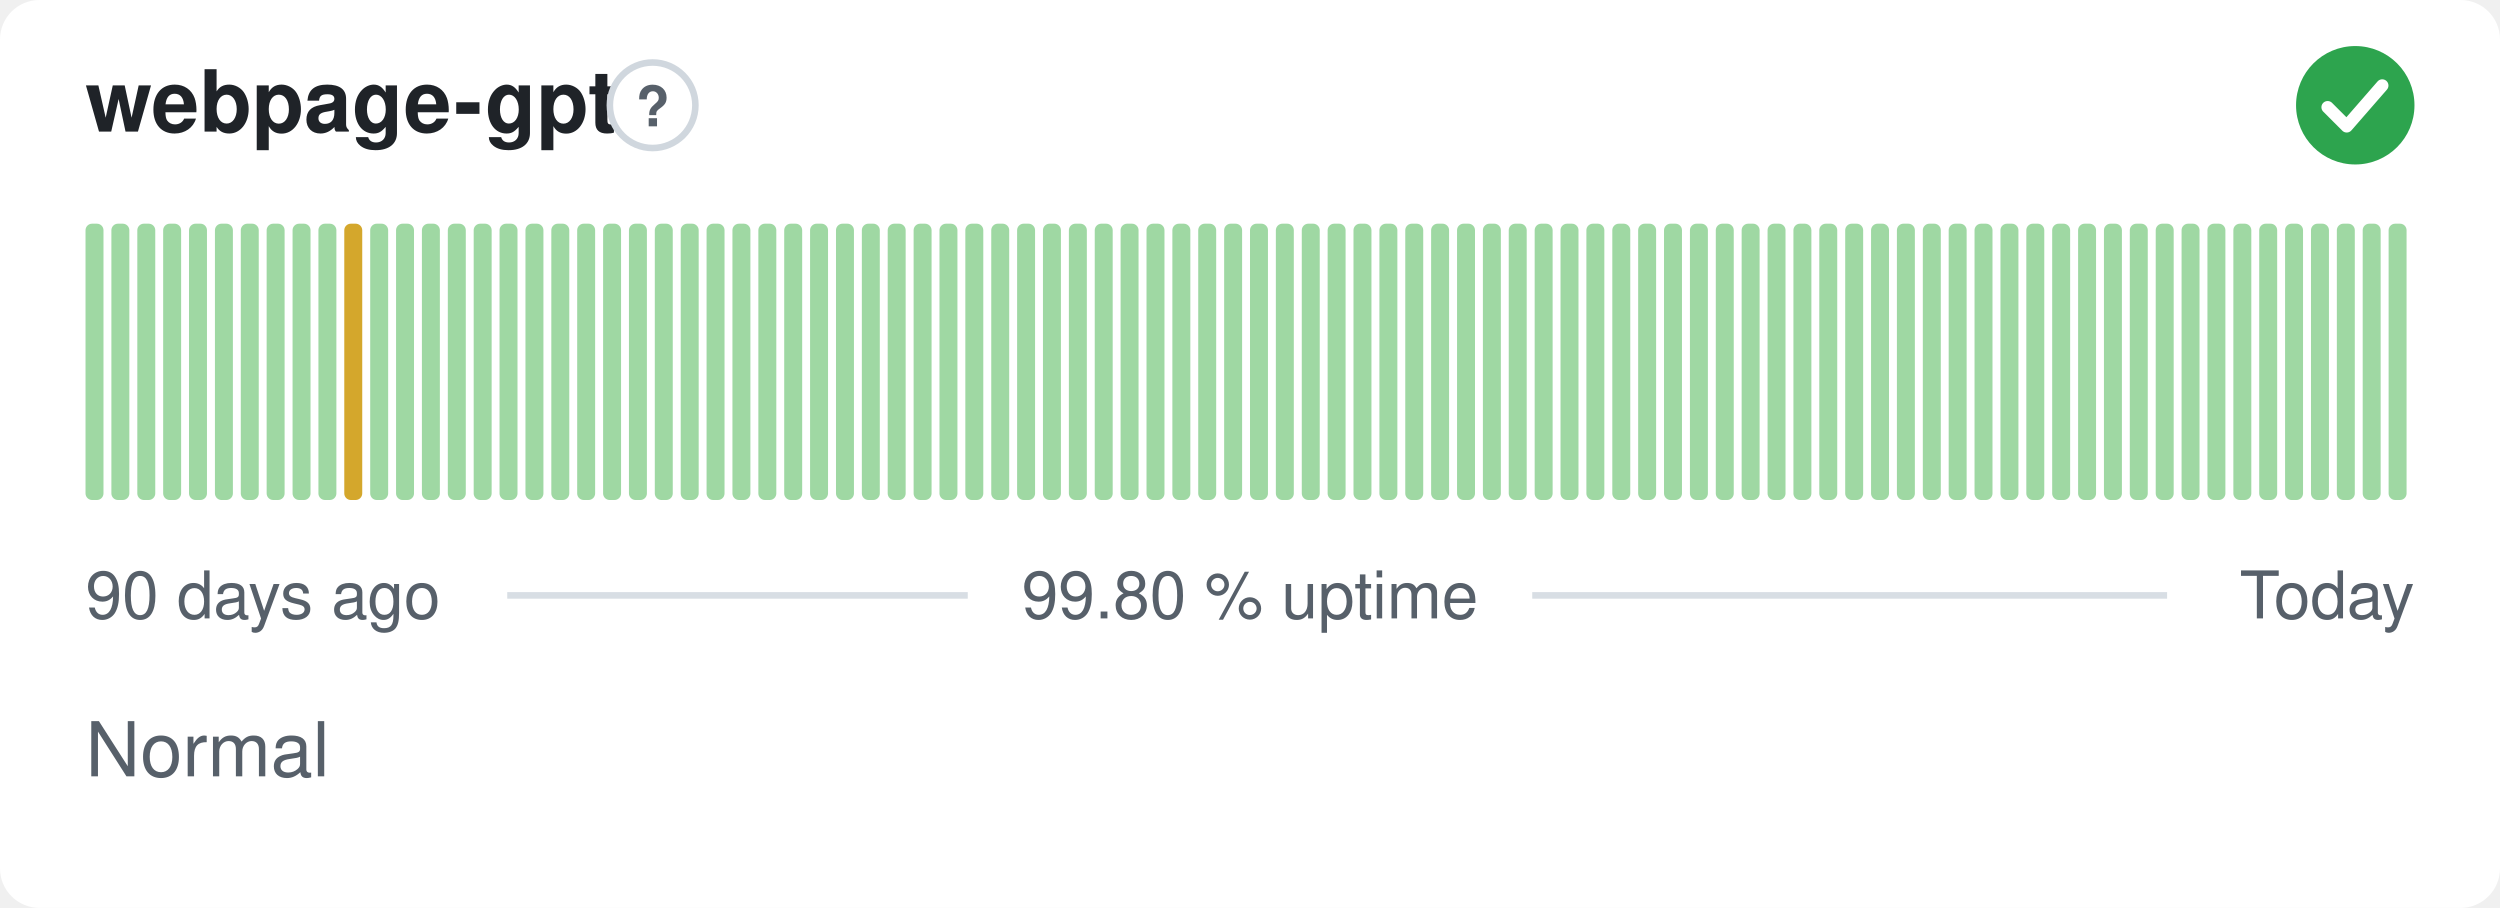
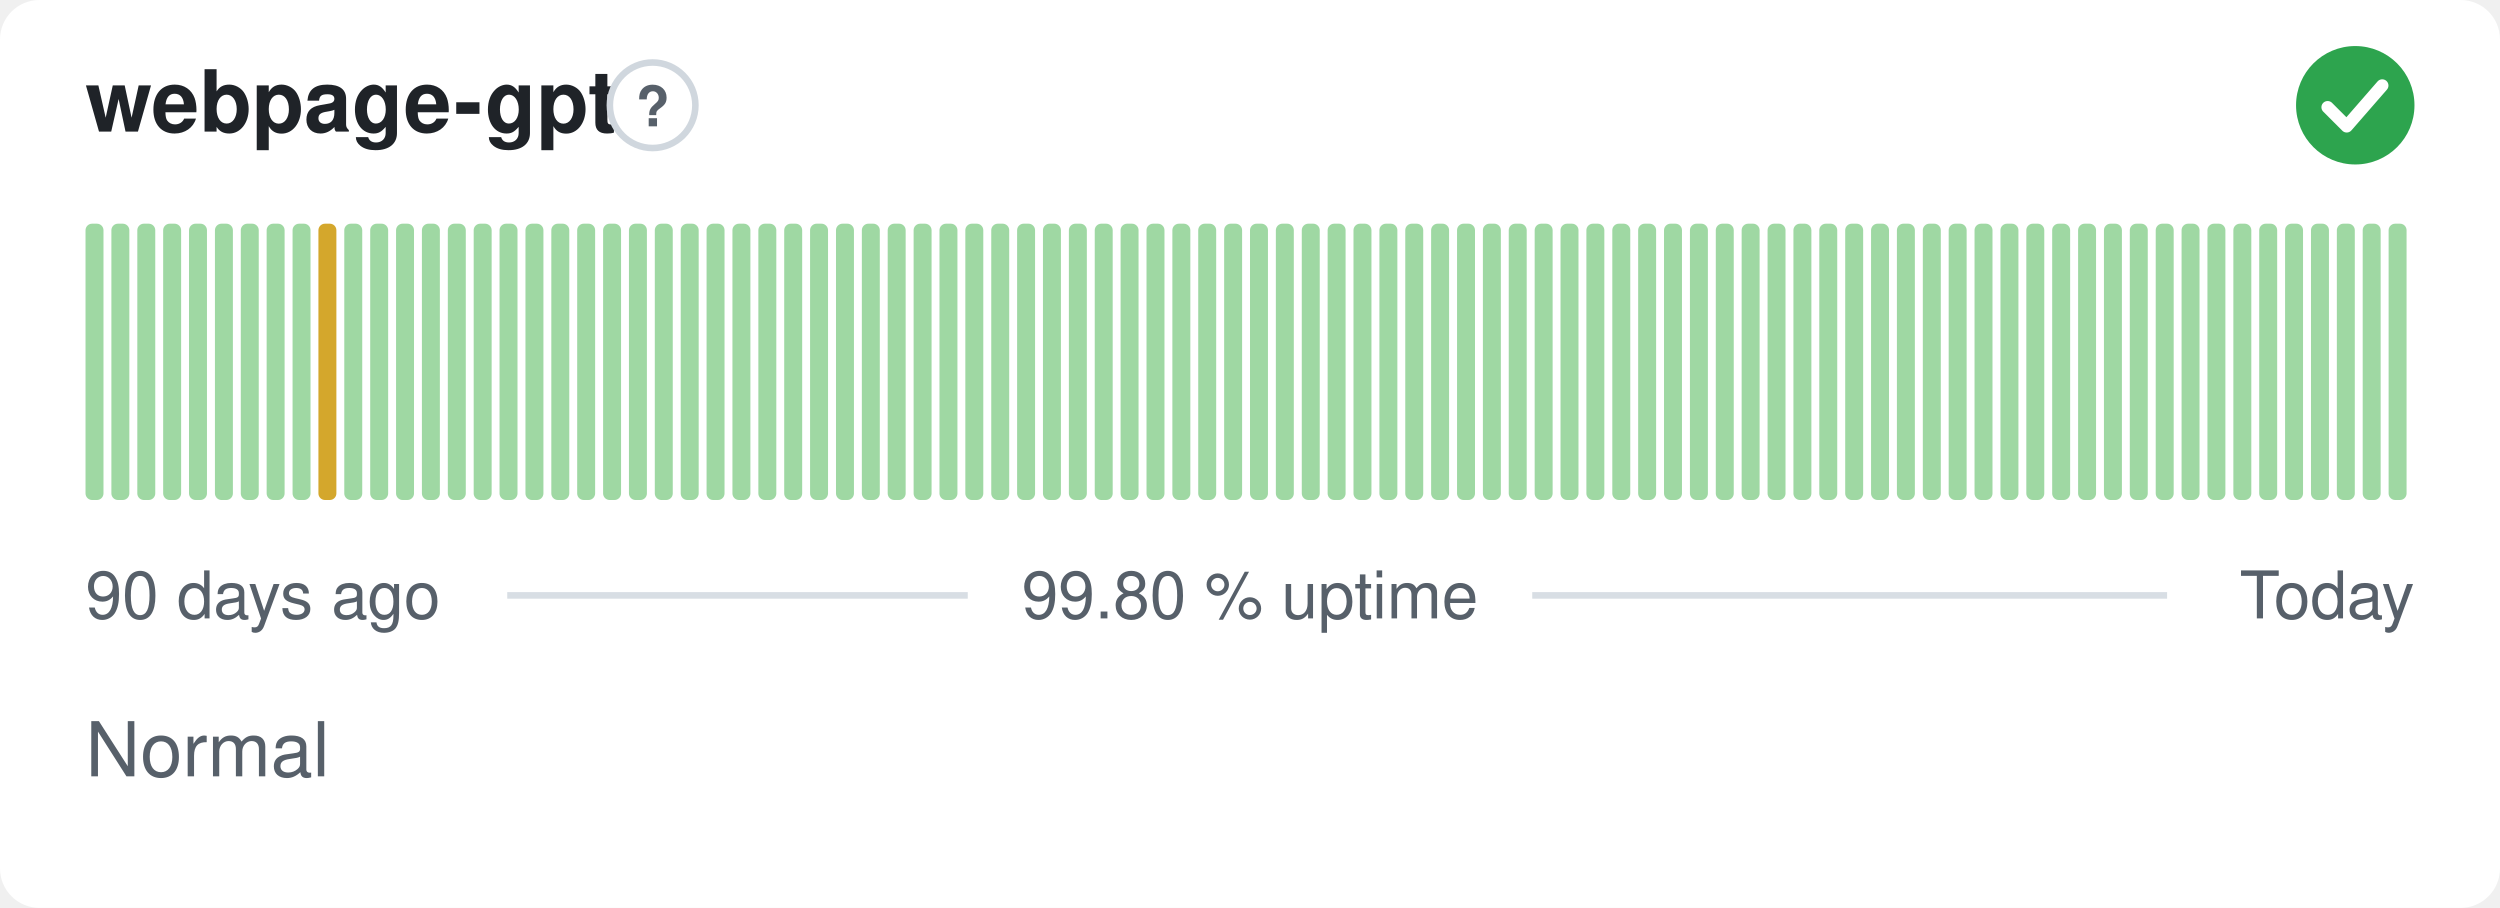
<svg xmlns="http://www.w3.org/2000/svg" width="380" height="138" viewBox="0 0 380 138" role="img" aria-label="webpage-gpt: Normal, 99.80 % uptime over the last 90 days" font-family="-apple-system,BlinkMacSystemFont,'Segoe UI',Helvetica,Arial,sans-serif">
  <style>
    @media (prefers-color-scheme: dark) {
      .bg { fill: #0d1117 }
      .title { fill: #e6edf3 }
      .muted { fill: #8b949e }
      .hint { stroke: #30363d }
      .rule { stroke: #30363d }
      .nodata { fill: #21262d }
    }
  </style>
  <rect class="bg" width="380" height="138" rx="6" fill="#ffffff" />
  <text class="title" x="13" y="20" font-size="13" font-weight="600" fill="#1f2328">webpage-gpt</text>
  <circle class="hint" cx="99.2" cy="16" r="6.5" fill="none" stroke="#d0d7de" stroke-width="1" />
  <text class="muted" x="99.2" y="19.2" text-anchor="middle" font-size="8.5" font-weight="700" fill="#57606a">?</text>
  <circle cx="358" cy="16" r="9" fill="#2da44e" />
  <path d="M353.80 16.30l2.90 2.90 5.40 -6.20" fill="none" stroke="#fff" stroke-width="1.89" stroke-linecap="round" stroke-linejoin="round" />
  <rect x="13.00" y="34.00" width="2.73" height="42.00" rx="1" fill="#9fd8a3" />
  <rect x="16.93" y="34.00" width="2.73" height="42.00" rx="1" fill="#9fd8a3" />
  <rect x="20.87" y="34.00" width="2.73" height="42.00" rx="1" fill="#9fd8a3" />
  <rect x="24.80" y="34.00" width="2.73" height="42.00" rx="1" fill="#9fd8a3" />
  <rect x="28.73" y="34.00" width="2.73" height="42.00" rx="1" fill="#9fd8a3" />
  <rect x="32.67" y="34.00" width="2.73" height="42.00" rx="1" fill="#9fd8a3" />
  <rect x="36.60" y="34.00" width="2.73" height="42.00" rx="1" fill="#9fd8a3" />
  <rect x="40.53" y="34.00" width="2.73" height="42.00" rx="1" fill="#9fd8a3" />
  <rect x="44.47" y="34.00" width="2.73" height="42.00" rx="1" fill="#9fd8a3" />
-   <rect x="48.40" y="34.00" width="2.73" height="42.00" rx="1" fill="#9fd8a3" />
-   <rect x="52.33" y="34.00" width="2.73" height="42.00" rx="1" fill="#d4a72c" />
+   <rect x="48.40" y="34.00" width="2.73" height="42.00" rx="1" fill="#d4a72c" />
+   <rect x="52.33" y="34.00" width="2.73" height="42.00" rx="1" fill="#9fd8a3" />
  <rect x="56.27" y="34.00" width="2.73" height="42.00" rx="1" fill="#9fd8a3" />
  <rect x="60.20" y="34.00" width="2.73" height="42.00" rx="1" fill="#9fd8a3" />
  <rect x="64.13" y="34.00" width="2.73" height="42.00" rx="1" fill="#9fd8a3" />
  <rect x="68.07" y="34.00" width="2.73" height="42.00" rx="1" fill="#9fd8a3" />
  <rect x="72.00" y="34.00" width="2.73" height="42.00" rx="1" fill="#9fd8a3" />
  <rect x="75.93" y="34.00" width="2.73" height="42.00" rx="1" fill="#9fd8a3" />
  <rect x="79.87" y="34.00" width="2.73" height="42.00" rx="1" fill="#9fd8a3" />
  <rect x="83.80" y="34.00" width="2.73" height="42.00" rx="1" fill="#9fd8a3" />
  <rect x="87.73" y="34.00" width="2.73" height="42.00" rx="1" fill="#9fd8a3" />
  <rect x="91.67" y="34.00" width="2.73" height="42.00" rx="1" fill="#9fd8a3" />
  <rect x="95.60" y="34.00" width="2.73" height="42.00" rx="1" fill="#9fd8a3" />
  <rect x="99.53" y="34.00" width="2.73" height="42.00" rx="1" fill="#9fd8a3" />
  <rect x="103.47" y="34.00" width="2.73" height="42.00" rx="1" fill="#9fd8a3" />
  <rect x="107.40" y="34.00" width="2.73" height="42.00" rx="1" fill="#9fd8a3" />
  <rect x="111.33" y="34.00" width="2.73" height="42.00" rx="1" fill="#9fd8a3" />
  <rect x="115.27" y="34.00" width="2.73" height="42.00" rx="1" fill="#9fd8a3" />
  <rect x="119.20" y="34.00" width="2.73" height="42.00" rx="1" fill="#9fd8a3" />
  <rect x="123.13" y="34.00" width="2.73" height="42.00" rx="1" fill="#9fd8a3" />
  <rect x="127.07" y="34.00" width="2.73" height="42.00" rx="1" fill="#9fd8a3" />
  <rect x="131.00" y="34.00" width="2.73" height="42.00" rx="1" fill="#9fd8a3" />
  <rect x="134.93" y="34.00" width="2.73" height="42.00" rx="1" fill="#9fd8a3" />
  <rect x="138.87" y="34.00" width="2.73" height="42.00" rx="1" fill="#9fd8a3" />
  <rect x="142.80" y="34.00" width="2.73" height="42.00" rx="1" fill="#9fd8a3" />
  <rect x="146.73" y="34.00" width="2.73" height="42.00" rx="1" fill="#9fd8a3" />
  <rect x="150.67" y="34.00" width="2.73" height="42.00" rx="1" fill="#9fd8a3" />
  <rect x="154.60" y="34.00" width="2.73" height="42.00" rx="1" fill="#9fd8a3" />
  <rect x="158.53" y="34.00" width="2.73" height="42.00" rx="1" fill="#9fd8a3" />
  <rect x="162.47" y="34.00" width="2.73" height="42.00" rx="1" fill="#9fd8a3" />
  <rect x="166.40" y="34.00" width="2.73" height="42.00" rx="1" fill="#9fd8a3" />
  <rect x="170.33" y="34.00" width="2.73" height="42.00" rx="1" fill="#9fd8a3" />
  <rect x="174.27" y="34.00" width="2.73" height="42.00" rx="1" fill="#9fd8a3" />
  <rect x="178.20" y="34.00" width="2.73" height="42.00" rx="1" fill="#9fd8a3" />
  <rect x="182.13" y="34.00" width="2.73" height="42.00" rx="1" fill="#9fd8a3" />
  <rect x="186.07" y="34.00" width="2.73" height="42.00" rx="1" fill="#9fd8a3" />
  <rect x="190.00" y="34.00" width="2.73" height="42.00" rx="1" fill="#9fd8a3" />
  <rect x="193.93" y="34.00" width="2.73" height="42.00" rx="1" fill="#9fd8a3" />
  <rect x="197.87" y="34.00" width="2.73" height="42.00" rx="1" fill="#9fd8a3" />
  <rect x="201.80" y="34.00" width="2.73" height="42.00" rx="1" fill="#9fd8a3" />
  <rect x="205.73" y="34.00" width="2.73" height="42.00" rx="1" fill="#9fd8a3" />
  <rect x="209.67" y="34.00" width="2.73" height="42.00" rx="1" fill="#9fd8a3" />
  <rect x="213.60" y="34.00" width="2.73" height="42.00" rx="1" fill="#9fd8a3" />
  <rect x="217.53" y="34.00" width="2.73" height="42.00" rx="1" fill="#9fd8a3" />
  <rect x="221.47" y="34.00" width="2.73" height="42.00" rx="1" fill="#9fd8a3" />
  <rect x="225.40" y="34.00" width="2.73" height="42.00" rx="1" fill="#9fd8a3" />
  <rect x="229.33" y="34.00" width="2.73" height="42.00" rx="1" fill="#9fd8a3" />
  <rect x="233.27" y="34.00" width="2.73" height="42.00" rx="1" fill="#9fd8a3" />
  <rect x="237.20" y="34.00" width="2.73" height="42.00" rx="1" fill="#9fd8a3" />
  <rect x="241.13" y="34.00" width="2.73" height="42.00" rx="1" fill="#9fd8a3" />
  <rect x="245.07" y="34.00" width="2.73" height="42.00" rx="1" fill="#9fd8a3" />
  <rect x="249.00" y="34.00" width="2.73" height="42.00" rx="1" fill="#9fd8a3" />
  <rect x="252.93" y="34.00" width="2.73" height="42.00" rx="1" fill="#9fd8a3" />
  <rect x="256.87" y="34.00" width="2.73" height="42.00" rx="1" fill="#9fd8a3" />
  <rect x="260.80" y="34.00" width="2.73" height="42.00" rx="1" fill="#9fd8a3" />
  <rect x="264.73" y="34.00" width="2.73" height="42.00" rx="1" fill="#9fd8a3" />
  <rect x="268.67" y="34.00" width="2.73" height="42.00" rx="1" fill="#9fd8a3" />
  <rect x="272.60" y="34.00" width="2.73" height="42.00" rx="1" fill="#9fd8a3" />
  <rect x="276.53" y="34.00" width="2.73" height="42.00" rx="1" fill="#9fd8a3" />
  <rect x="280.47" y="34.00" width="2.73" height="42.00" rx="1" fill="#9fd8a3" />
  <rect x="284.40" y="34.00" width="2.73" height="42.00" rx="1" fill="#9fd8a3" />
  <rect x="288.33" y="34.00" width="2.73" height="42.00" rx="1" fill="#9fd8a3" />
  <rect x="292.27" y="34.00" width="2.73" height="42.00" rx="1" fill="#9fd8a3" />
  <rect x="296.20" y="34.00" width="2.73" height="42.00" rx="1" fill="#9fd8a3" />
  <rect x="300.13" y="34.00" width="2.73" height="42.00" rx="1" fill="#9fd8a3" />
  <rect x="304.07" y="34.00" width="2.73" height="42.00" rx="1" fill="#9fd8a3" />
  <rect x="308.00" y="34.00" width="2.73" height="42.00" rx="1" fill="#9fd8a3" />
  <rect x="311.93" y="34.00" width="2.73" height="42.00" rx="1" fill="#9fd8a3" />
  <rect x="315.87" y="34.00" width="2.73" height="42.00" rx="1" fill="#9fd8a3" />
  <rect x="319.80" y="34.00" width="2.73" height="42.00" rx="1" fill="#9fd8a3" />
  <rect x="323.73" y="34.00" width="2.73" height="42.00" rx="1" fill="#9fd8a3" />
  <rect x="327.67" y="34.00" width="2.73" height="42.00" rx="1" fill="#9fd8a3" />
  <rect x="331.60" y="34.00" width="2.73" height="42.00" rx="1" fill="#9fd8a3" />
  <rect x="335.53" y="34.00" width="2.73" height="42.00" rx="1" fill="#9fd8a3" />
  <rect x="339.47" y="34.00" width="2.73" height="42.00" rx="1" fill="#9fd8a3" />
  <rect x="343.40" y="34.00" width="2.73" height="42.00" rx="1" fill="#9fd8a3" />
  <rect x="347.33" y="34.00" width="2.73" height="42.00" rx="1" fill="#9fd8a3" />
  <rect x="351.27" y="34.00" width="2.73" height="42.00" rx="1" fill="#9fd8a3" />
  <rect x="355.20" y="34.00" width="2.73" height="42.00" rx="1" fill="#9fd8a3" />
  <rect x="359.13" y="34.00" width="2.73" height="42.00" rx="1" fill="#9fd8a3" />
  <rect x="363.07" y="34.00" width="2.73" height="42.00" rx="1" fill="#9fd8a3" />
  <text class="muted" x="13" y="94" font-size="10" fill="#57606a">90 days ago</text>
  <text class="muted" x="190" y="94" text-anchor="middle" font-size="10" fill="#57606a">99.80 % uptime</text>
  <text class="muted" x="367" y="94" text-anchor="end" font-size="10" fill="#57606a">Today</text>
  <line class="rule" x1="77.1" y1="90.5" x2="147.1" y2="90.5" stroke="#d8dee4" stroke-width="1" />
  <line class="rule" x1="232.9" y1="90.5" x2="329.4" y2="90.5" stroke="#d8dee4" stroke-width="1" />
  <text class="muted" x="13" y="118" font-size="11.5" fill="#57606a">Normal</text>
</svg>
